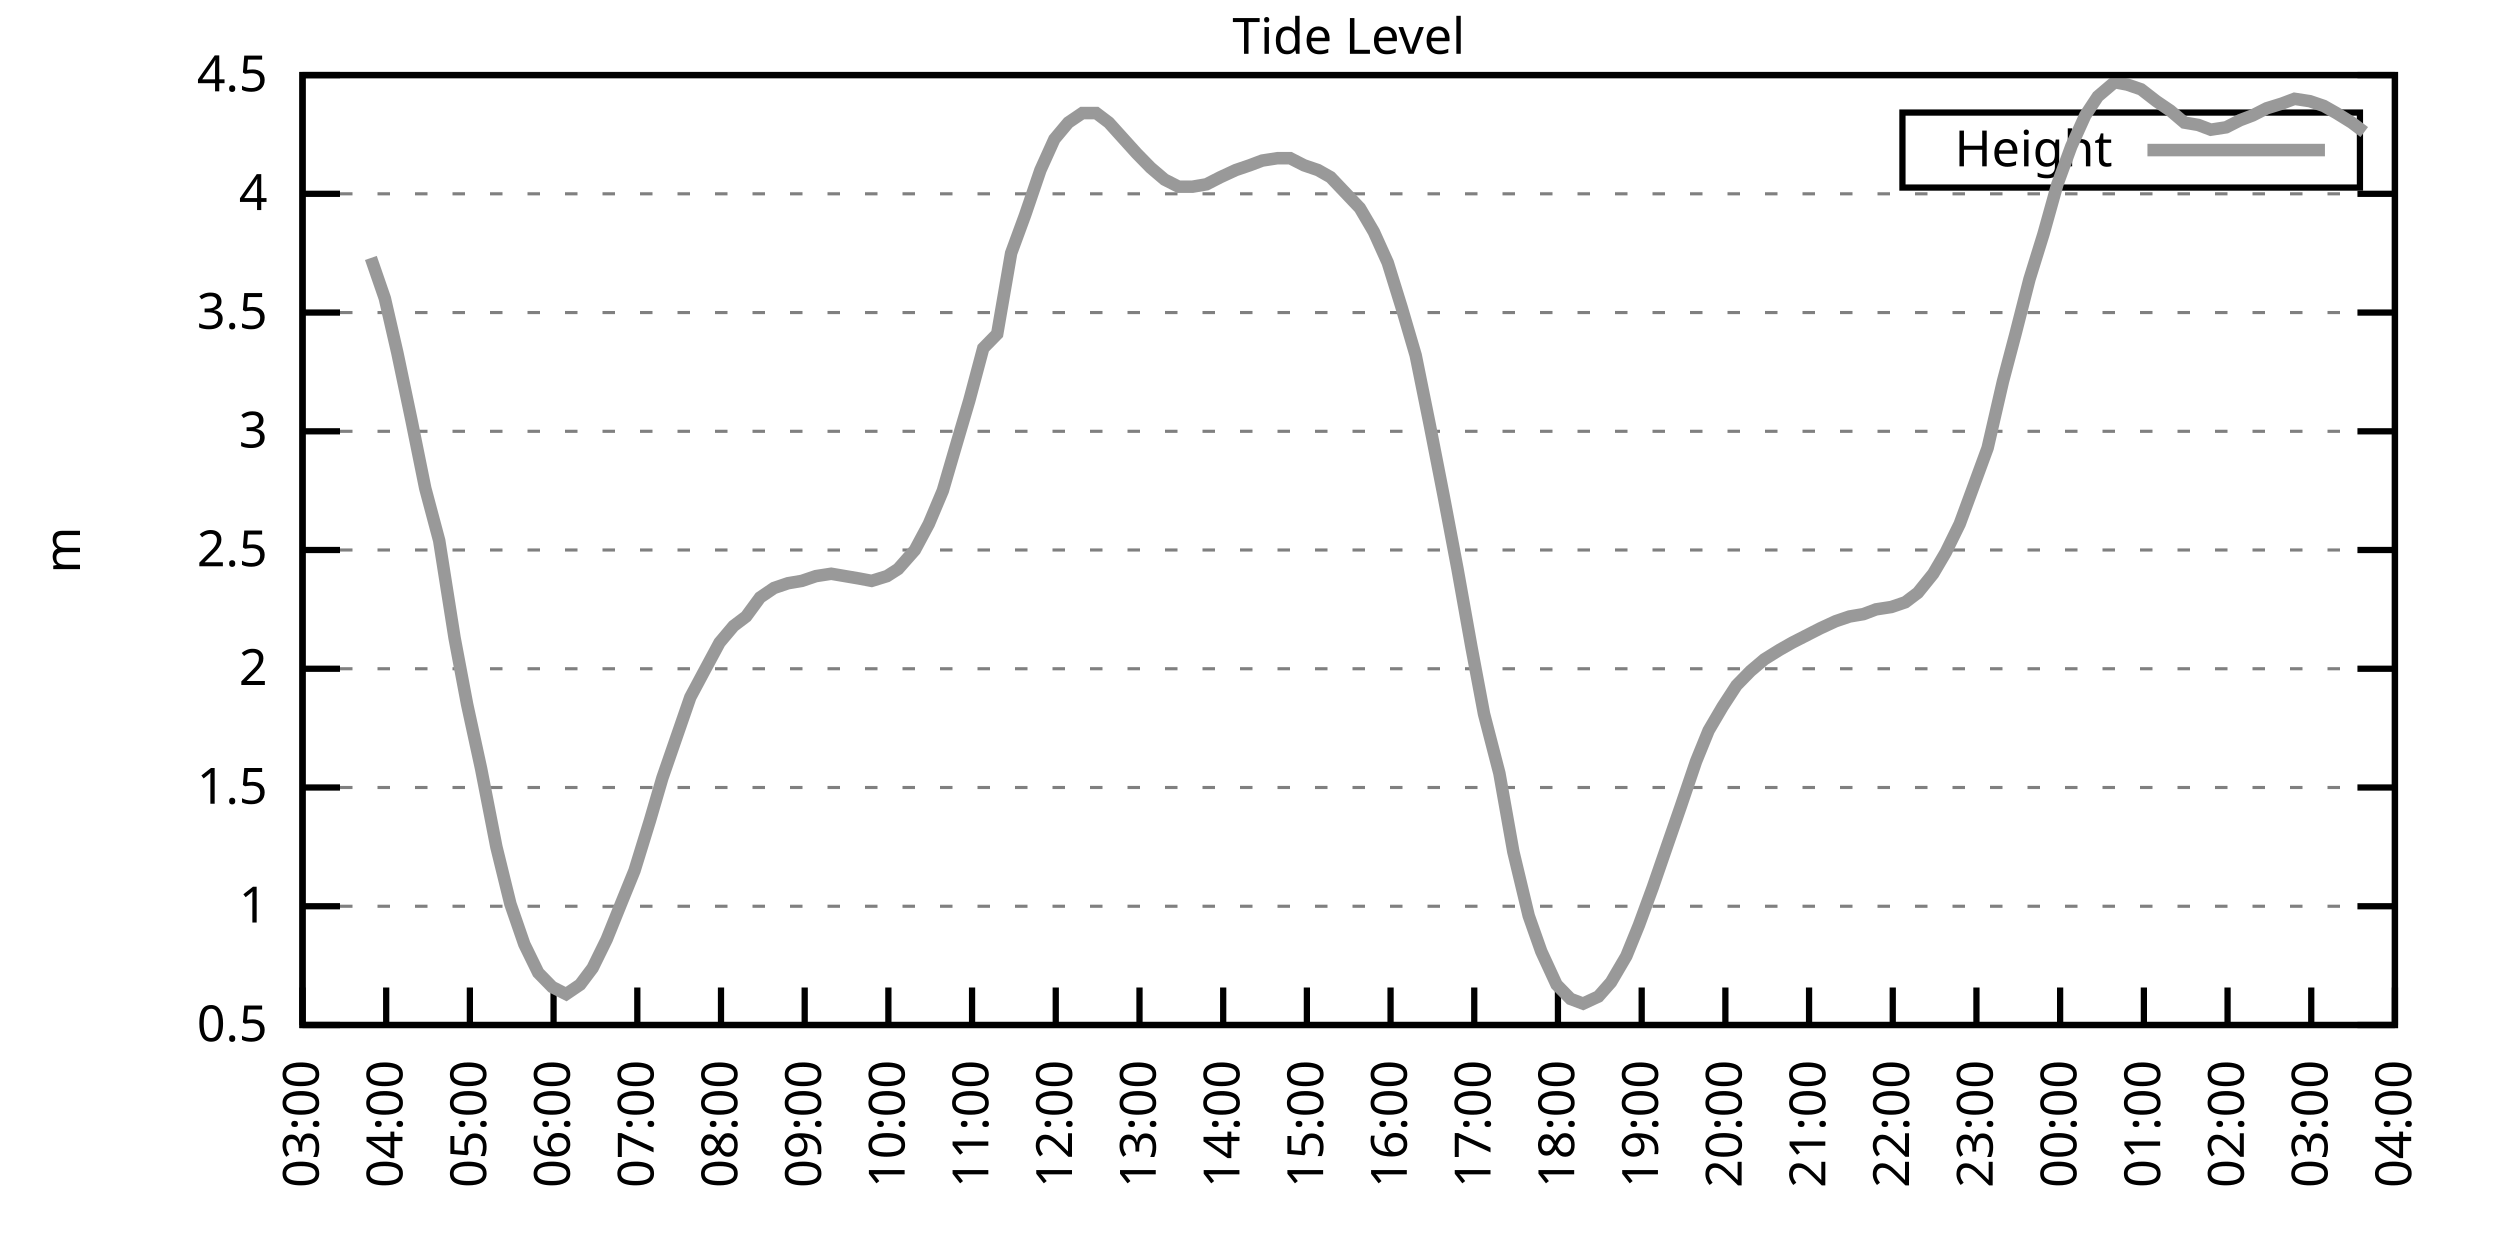
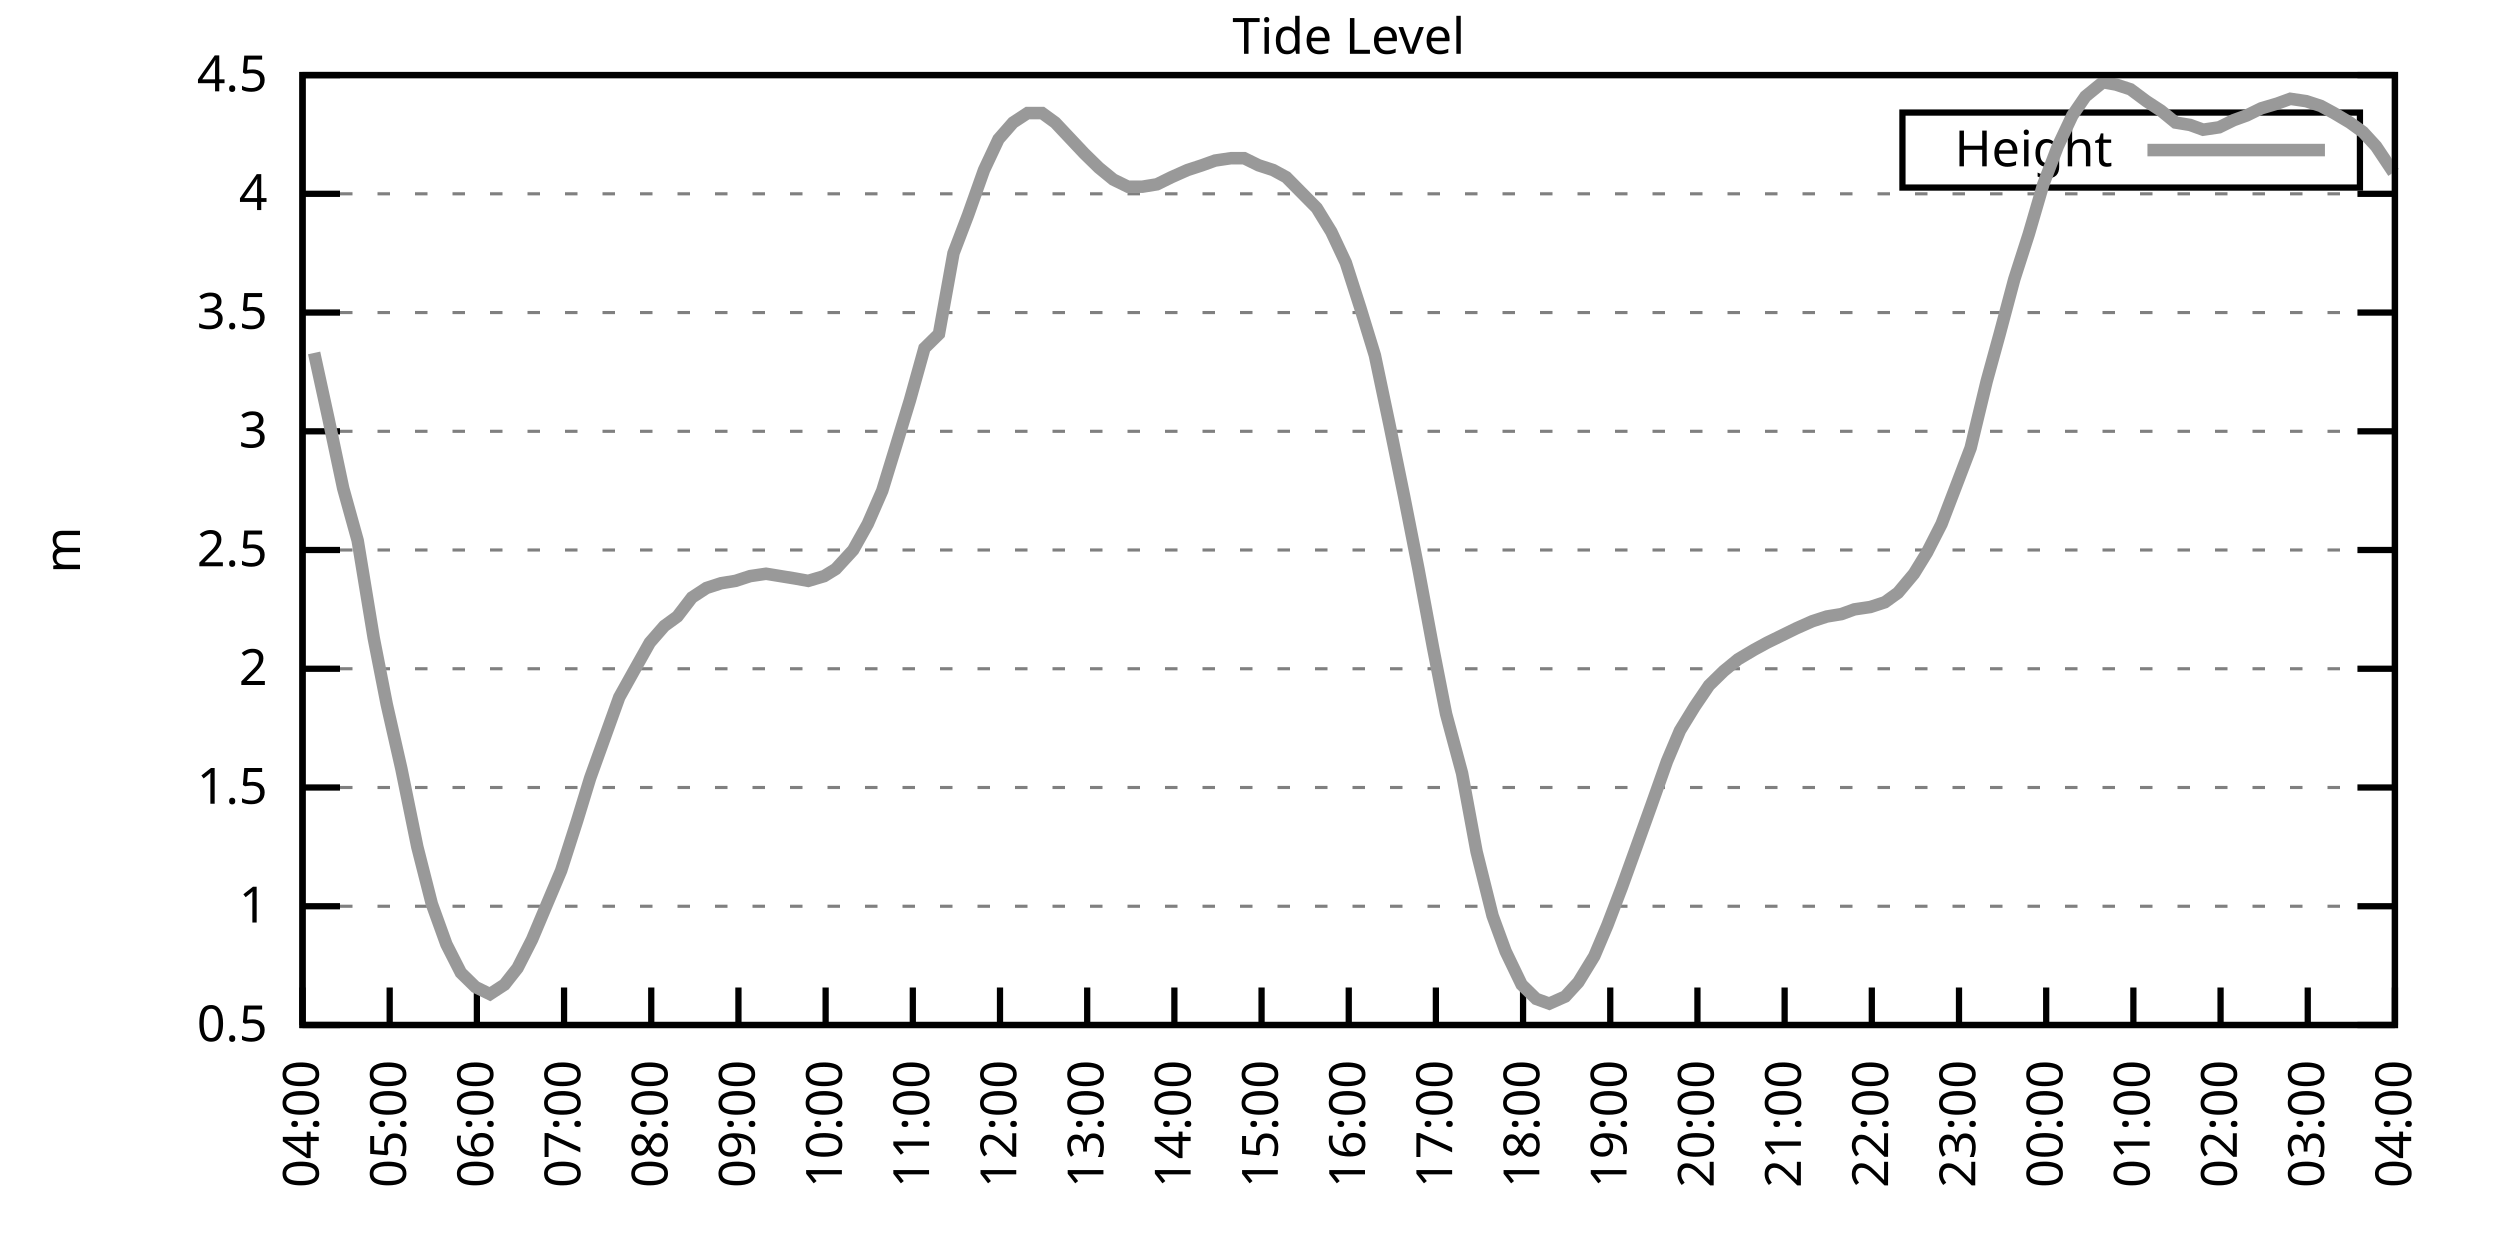
<svg xmlns="http://www.w3.org/2000/svg" xmlns:xlink="http://www.w3.org/1999/xlink" width="400" height="200" viewBox="0 0 400 200">
  <g id="gnuplot_canvas">
    <rect x="0" y="0" width="400" height="200" fill="none" />
    <defs>
      <circle id="gpDot" r="0.5" stroke-width="0.5" stroke="currentColor" />
      <path id="gpPt0" stroke-width="0.333" stroke="currentColor" d="M-1,0 h2 M0,-1 v2" />
      <path id="gpPt1" stroke-width="0.333" stroke="currentColor" d="M-1,-1 L1,1 M1,-1 L-1,1" />
      <path id="gpPt2" stroke-width="0.333" stroke="currentColor" d="M-1,0 L1,0 M0,-1 L0,1 M-1,-1 L1,1 M-1,1 L1,-1" />
      <rect id="gpPt3" stroke-width="0.333" stroke="currentColor" x="-1" y="-1" width="2" height="2" />
      <rect id="gpPt4" stroke-width="0.333" stroke="currentColor" fill="currentColor" x="-1" y="-1" width="2" height="2" />
      <circle id="gpPt5" stroke-width="0.333" stroke="currentColor" cx="0" cy="0" r="1" />
      <use xlink:href="#gpPt5" id="gpPt6" fill="currentColor" stroke="none" />
      <path id="gpPt7" stroke-width="0.333" stroke="currentColor" d="M0,-1.33 L-1.33,0.67 L1.33,0.67 z" />
      <use xlink:href="#gpPt7" id="gpPt8" fill="currentColor" stroke="none" />
      <use xlink:href="#gpPt7" id="gpPt9" stroke="currentColor" transform="rotate(180)" />
      <use xlink:href="#gpPt9" id="gpPt10" fill="currentColor" stroke="none" />
      <use xlink:href="#gpPt3" id="gpPt11" stroke="currentColor" transform="rotate(45)" />
      <use xlink:href="#gpPt11" id="gpPt12" fill="currentColor" stroke="none" />
      <path id="gpPt13" stroke-width="0.333" stroke="currentColor" d="M0,1.330 L1.265,0.411 L0.782,-1.067 L-0.782,-1.076 L-1.265,0.411 z" />
      <use xlink:href="#gpPt13" id="gpPt14" fill="currentColor" stroke="none" />
      <filter id="textbox" filterUnits="objectBoundingBox" x="0" y="0" height="1" width="1">
        <feFlood flood-color="white" flood-opacity="1" result="bgnd" />
        <feComposite in="SourceGraphic" in2="bgnd" operator="atop" />
      </filter>
      <filter id="greybox" filterUnits="objectBoundingBox" x="0" y="0" height="1" width="1">
        <feFlood flood-color="lightgrey" flood-opacity="1" result="grey" />
        <feComposite in="SourceGraphic" in2="grey" operator="atop" />
      </filter>
    </defs>
    <g fill="none" color="white" stroke="currentColor" stroke-width="1.00" stroke-linecap="butt" stroke-linejoin="miter">
</g>
    <g fill="none" color="black" stroke="currentColor" stroke-width="1.00" stroke-linecap="butt" stroke-linejoin="miter">
      <g stroke="none" shape-rendering="crispEdges">
        <polygon fill="rgb(255, 255, 255)" points="48.40,164.00 383.18,164.00 383.18,12.02 48.40,12.02 " />
      </g>
    </g>
    <g fill="none" color="black" stroke="currentColor" stroke-width="1.00" stroke-linecap="butt" stroke-linejoin="miter">
</g>
    <g fill="none" color="black" stroke="black" stroke-width="0.50" stroke-linecap="butt" stroke-linejoin="miter">
</g>
    <g fill="none" color="gray" stroke="currentColor" stroke-width="0.50" stroke-linecap="butt" stroke-linejoin="miter">
      <path stroke="gray" stroke-dasharray="2,4" class="gridline" d="M48.40,164.00 L383.19,164.00  " />
    </g>
    <g fill="none" color="gray" stroke="gray" stroke-width="1.00" stroke-linecap="butt" stroke-linejoin="miter">
</g>
    <g fill="none" color="black" stroke="currentColor" stroke-width="1.00" stroke-linecap="butt" stroke-linejoin="miter">
      <path stroke="black" d="M48.40,164.00 L54.40,164.00 M383.19,164.00 L377.19,164.00  " />
      <g transform="translate(42.80,166.60)" stroke="none" fill="black" font-family="Sans" font-size="8.00" text-anchor="end">
        <text>
          <tspan font-family="Sans"> 0.5</tspan>
        </text>
      </g>
    </g>
    <g fill="none" color="black" stroke="currentColor" stroke-width="1.00" stroke-linecap="butt" stroke-linejoin="miter">
</g>
    <g fill="none" color="black" stroke="black" stroke-width="0.50" stroke-linecap="butt" stroke-linejoin="miter">
</g>
    <g fill="none" color="gray" stroke="currentColor" stroke-width="0.50" stroke-linecap="butt" stroke-linejoin="miter">
      <path stroke="gray" stroke-dasharray="2,4" class="gridline" d="M48.40,145.00 L383.19,145.00  " />
    </g>
    <g fill="none" color="gray" stroke="gray" stroke-width="1.00" stroke-linecap="butt" stroke-linejoin="miter">
</g>
    <g fill="none" color="black" stroke="currentColor" stroke-width="1.00" stroke-linecap="butt" stroke-linejoin="miter">
      <path stroke="black" d="M48.40,145.00 L54.40,145.00 M383.19,145.00 L377.19,145.00  " />
      <g transform="translate(42.80,147.60)" stroke="none" fill="black" font-family="Sans" font-size="8.00" text-anchor="end">
        <text>
          <tspan font-family="Sans"> 1</tspan>
        </text>
      </g>
    </g>
    <g fill="none" color="black" stroke="currentColor" stroke-width="1.00" stroke-linecap="butt" stroke-linejoin="miter">
</g>
    <g fill="none" color="black" stroke="black" stroke-width="0.50" stroke-linecap="butt" stroke-linejoin="miter">
</g>
    <g fill="none" color="gray" stroke="currentColor" stroke-width="0.50" stroke-linecap="butt" stroke-linejoin="miter">
      <path stroke="gray" stroke-dasharray="2,4" class="gridline" d="M48.40,126.00 L383.19,126.00  " />
    </g>
    <g fill="none" color="gray" stroke="gray" stroke-width="1.00" stroke-linecap="butt" stroke-linejoin="miter">
</g>
    <g fill="none" color="black" stroke="currentColor" stroke-width="1.00" stroke-linecap="butt" stroke-linejoin="miter">
      <path stroke="black" d="M48.40,126.00 L54.40,126.00 M383.19,126.00 L377.19,126.00  " />
      <g transform="translate(42.80,128.60)" stroke="none" fill="black" font-family="Sans" font-size="8.00" text-anchor="end">
        <text>
          <tspan font-family="Sans"> 1.5</tspan>
        </text>
      </g>
    </g>
    <g fill="none" color="black" stroke="currentColor" stroke-width="1.00" stroke-linecap="butt" stroke-linejoin="miter">
</g>
    <g fill="none" color="black" stroke="black" stroke-width="0.50" stroke-linecap="butt" stroke-linejoin="miter">
</g>
    <g fill="none" color="gray" stroke="currentColor" stroke-width="0.50" stroke-linecap="butt" stroke-linejoin="miter">
      <path stroke="gray" stroke-dasharray="2,4" class="gridline" d="M48.40,107.00 L383.19,107.00  " />
    </g>
    <g fill="none" color="gray" stroke="gray" stroke-width="1.00" stroke-linecap="butt" stroke-linejoin="miter">
</g>
    <g fill="none" color="black" stroke="currentColor" stroke-width="1.00" stroke-linecap="butt" stroke-linejoin="miter">
      <path stroke="black" d="M48.40,107.00 L54.40,107.00 M383.19,107.00 L377.19,107.00  " />
      <g transform="translate(42.80,109.60)" stroke="none" fill="black" font-family="Sans" font-size="8.00" text-anchor="end">
        <text>
          <tspan font-family="Sans"> 2</tspan>
        </text>
      </g>
    </g>
    <g fill="none" color="black" stroke="currentColor" stroke-width="1.00" stroke-linecap="butt" stroke-linejoin="miter">
</g>
    <g fill="none" color="black" stroke="black" stroke-width="0.50" stroke-linecap="butt" stroke-linejoin="miter">
</g>
    <g fill="none" color="gray" stroke="currentColor" stroke-width="0.50" stroke-linecap="butt" stroke-linejoin="miter">
      <path stroke="gray" stroke-dasharray="2,4" class="gridline" d="M48.40,88.00 L383.19,88.00  " />
    </g>
    <g fill="none" color="gray" stroke="gray" stroke-width="1.00" stroke-linecap="butt" stroke-linejoin="miter">
</g>
    <g fill="none" color="black" stroke="currentColor" stroke-width="1.00" stroke-linecap="butt" stroke-linejoin="miter">
      <path stroke="black" d="M48.40,88.00 L54.40,88.00 M383.19,88.00 L377.19,88.00  " />
      <g transform="translate(42.80,90.60)" stroke="none" fill="black" font-family="Sans" font-size="8.00" text-anchor="end">
        <text>
          <tspan font-family="Sans"> 2.5</tspan>
        </text>
      </g>
    </g>
    <g fill="none" color="black" stroke="currentColor" stroke-width="1.00" stroke-linecap="butt" stroke-linejoin="miter">
</g>
    <g fill="none" color="black" stroke="black" stroke-width="0.50" stroke-linecap="butt" stroke-linejoin="miter">
</g>
    <g fill="none" color="gray" stroke="currentColor" stroke-width="0.50" stroke-linecap="butt" stroke-linejoin="miter">
      <path stroke="gray" stroke-dasharray="2,4" class="gridline" d="M48.40,69.01 L383.19,69.01  " />
    </g>
    <g fill="none" color="gray" stroke="gray" stroke-width="1.00" stroke-linecap="butt" stroke-linejoin="miter">
</g>
    <g fill="none" color="black" stroke="currentColor" stroke-width="1.00" stroke-linecap="butt" stroke-linejoin="miter">
      <path stroke="black" d="M48.40,69.01 L54.40,69.01 M383.19,69.01 L377.19,69.01  " />
      <g transform="translate(42.80,71.61)" stroke="none" fill="black" font-family="Sans" font-size="8.00" text-anchor="end">
        <text>
          <tspan font-family="Sans"> 3</tspan>
        </text>
      </g>
    </g>
    <g fill="none" color="black" stroke="currentColor" stroke-width="1.00" stroke-linecap="butt" stroke-linejoin="miter">
</g>
    <g fill="none" color="black" stroke="black" stroke-width="0.50" stroke-linecap="butt" stroke-linejoin="miter">
</g>
    <g fill="none" color="gray" stroke="currentColor" stroke-width="0.50" stroke-linecap="butt" stroke-linejoin="miter">
      <path stroke="gray" stroke-dasharray="2,4" class="gridline" d="M48.40,50.01 L383.19,50.01  " />
    </g>
    <g fill="none" color="gray" stroke="gray" stroke-width="1.00" stroke-linecap="butt" stroke-linejoin="miter">
</g>
    <g fill="none" color="black" stroke="currentColor" stroke-width="1.00" stroke-linecap="butt" stroke-linejoin="miter">
      <path stroke="black" d="M48.40,50.01 L54.40,50.01 M383.19,50.01 L377.19,50.01  " />
      <g transform="translate(42.80,52.61)" stroke="none" fill="black" font-family="Sans" font-size="8.00" text-anchor="end">
        <text>
          <tspan font-family="Sans"> 3.5</tspan>
        </text>
      </g>
    </g>
    <g fill="none" color="black" stroke="currentColor" stroke-width="1.00" stroke-linecap="butt" stroke-linejoin="miter">
</g>
    <g fill="none" color="black" stroke="black" stroke-width="0.50" stroke-linecap="butt" stroke-linejoin="miter">
</g>
    <g fill="none" color="gray" stroke="currentColor" stroke-width="0.50" stroke-linecap="butt" stroke-linejoin="miter">
      <path stroke="gray" stroke-dasharray="2,4" class="gridline" d="M48.40,31.01 L383.19,31.01  " />
    </g>
    <g fill="none" color="gray" stroke="gray" stroke-width="1.00" stroke-linecap="butt" stroke-linejoin="miter">
</g>
    <g fill="none" color="black" stroke="currentColor" stroke-width="1.00" stroke-linecap="butt" stroke-linejoin="miter">
      <path stroke="black" d="M48.40,31.01 L54.40,31.01 M383.19,31.01 L377.19,31.01  " />
      <g transform="translate(42.80,33.61)" stroke="none" fill="black" font-family="Sans" font-size="8.00" text-anchor="end">
        <text>
          <tspan font-family="Sans"> 4</tspan>
        </text>
      </g>
    </g>
    <g fill="none" color="black" stroke="currentColor" stroke-width="1.00" stroke-linecap="butt" stroke-linejoin="miter">
</g>
    <g fill="none" color="black" stroke="black" stroke-width="0.50" stroke-linecap="butt" stroke-linejoin="miter">
</g>
    <g fill="none" color="gray" stroke="currentColor" stroke-width="0.50" stroke-linecap="butt" stroke-linejoin="miter">
      <path stroke="gray" stroke-dasharray="2,4" class="gridline" d="M48.40,12.01 L383.19,12.01  " />
    </g>
    <g fill="none" color="gray" stroke="gray" stroke-width="1.00" stroke-linecap="butt" stroke-linejoin="miter">
</g>
    <g fill="none" color="black" stroke="currentColor" stroke-width="1.00" stroke-linecap="butt" stroke-linejoin="miter">
      <path stroke="black" d="M48.40,12.01 L54.40,12.01 M383.19,12.01 L377.19,12.01  " />
      <g transform="translate(42.80,14.61)" stroke="none" fill="black" font-family="Sans" font-size="8.00" text-anchor="end">
        <text>
          <tspan font-family="Sans"> 4.5</tspan>
        </text>
      </g>
    </g>
    <g fill="none" color="black" stroke="currentColor" stroke-width="1.00" stroke-linecap="butt" stroke-linejoin="miter">
      <path stroke="black" d="M48.40,164.00 L48.40,158.00  " />
      <g transform="translate(51.00,169.60) rotate(270.00)" stroke="none" fill="black" font-family="Sans" font-size="8.00" text-anchor="end">
        <text>
-           <tspan font-family="Sans">03:00</tspan>
-         </text>
-       </g>
-     </g>
-     <g fill="none" color="black" stroke="currentColor" stroke-width="1.00" stroke-linecap="butt" stroke-linejoin="miter">
-       <path stroke="black" d="M61.79,164.00 L61.79,158.00  " />
-       <g transform="translate(64.39,169.60) rotate(270.00)" stroke="none" fill="black" font-family="Sans" font-size="8.00" text-anchor="end">
-         <text>
          <tspan font-family="Sans">04:00</tspan>
        </text>
      </g>
    </g>
    <g fill="none" color="black" stroke="currentColor" stroke-width="1.00" stroke-linecap="butt" stroke-linejoin="miter">
-       <path stroke="black" d="M75.18,164.00 L75.18,158.00  " />
-       <g transform="translate(77.78,169.60) rotate(270.00)" stroke="none" fill="black" font-family="Sans" font-size="8.00" text-anchor="end">
+       <path stroke="black" d="M62.35,164.00 L62.35,158.00  " />
+       <g transform="translate(64.95,169.60) rotate(270.00)" stroke="none" fill="black" font-family="Sans" font-size="8.00" text-anchor="end">
        <text>
          <tspan font-family="Sans">05:00</tspan>
        </text>
      </g>
    </g>
    <g fill="none" color="black" stroke="currentColor" stroke-width="1.00" stroke-linecap="butt" stroke-linejoin="miter">
-       <path stroke="black" d="M88.57,164.00 L88.57,158.00  " />
-       <g transform="translate(91.17,169.60) rotate(270.00)" stroke="none" fill="black" font-family="Sans" font-size="8.00" text-anchor="end">
+       <path stroke="black" d="M76.30,164.00 L76.30,158.00  " />
+       <g transform="translate(78.90,169.60) rotate(270.00)" stroke="none" fill="black" font-family="Sans" font-size="8.00" text-anchor="end">
        <text>
          <tspan font-family="Sans">06:00</tspan>
        </text>
      </g>
    </g>
    <g fill="none" color="black" stroke="currentColor" stroke-width="1.00" stroke-linecap="butt" stroke-linejoin="miter">
-       <path stroke="black" d="M101.97,164.00 L101.97,158.00  " />
-       <g transform="translate(104.57,169.60) rotate(270.00)" stroke="none" fill="black" font-family="Sans" font-size="8.00" text-anchor="end">
+       <path stroke="black" d="M90.25,164.00 L90.25,158.00  " />
+       <g transform="translate(92.85,169.60) rotate(270.00)" stroke="none" fill="black" font-family="Sans" font-size="8.00" text-anchor="end">
        <text>
          <tspan font-family="Sans">07:00</tspan>
        </text>
      </g>
    </g>
    <g fill="none" color="black" stroke="currentColor" stroke-width="1.00" stroke-linecap="butt" stroke-linejoin="miter">
-       <path stroke="black" d="M115.36,164.00 L115.36,158.00  " />
-       <g transform="translate(117.96,169.60) rotate(270.00)" stroke="none" fill="black" font-family="Sans" font-size="8.00" text-anchor="end">
+       <path stroke="black" d="M104.20,164.00 L104.20,158.00  " />
+       <g transform="translate(106.80,169.60) rotate(270.00)" stroke="none" fill="black" font-family="Sans" font-size="8.00" text-anchor="end">
        <text>
          <tspan font-family="Sans">08:00</tspan>
        </text>
      </g>
    </g>
    <g fill="none" color="black" stroke="currentColor" stroke-width="1.00" stroke-linecap="butt" stroke-linejoin="miter">
-       <path stroke="black" d="M128.75,164.00 L128.75,158.00  " />
-       <g transform="translate(131.35,169.60) rotate(270.00)" stroke="none" fill="black" font-family="Sans" font-size="8.00" text-anchor="end">
+       <path stroke="black" d="M118.15,164.00 L118.15,158.00  " />
+       <g transform="translate(120.75,169.60) rotate(270.00)" stroke="none" fill="black" font-family="Sans" font-size="8.00" text-anchor="end">
        <text>
          <tspan font-family="Sans">09:00</tspan>
        </text>
      </g>
    </g>
    <g fill="none" color="black" stroke="currentColor" stroke-width="1.00" stroke-linecap="butt" stroke-linejoin="miter">
-       <path stroke="black" d="M142.14,164.00 L142.14,158.00  " />
-       <g transform="translate(144.74,169.60) rotate(270.00)" stroke="none" fill="black" font-family="Sans" font-size="8.00" text-anchor="end">
+       <path stroke="black" d="M132.10,164.00 L132.10,158.00  " />
+       <g transform="translate(134.70,169.60) rotate(270.00)" stroke="none" fill="black" font-family="Sans" font-size="8.00" text-anchor="end">
        <text>
          <tspan font-family="Sans">10:00</tspan>
        </text>
      </g>
    </g>
    <g fill="none" color="black" stroke="currentColor" stroke-width="1.00" stroke-linecap="butt" stroke-linejoin="miter">
-       <path stroke="black" d="M155.53,164.00 L155.53,158.00  " />
-       <g transform="translate(158.13,169.60) rotate(270.00)" stroke="none" fill="black" font-family="Sans" font-size="8.00" text-anchor="end">
+       <path stroke="black" d="M146.05,164.00 L146.05,158.00  " />
+       <g transform="translate(148.65,169.60) rotate(270.00)" stroke="none" fill="black" font-family="Sans" font-size="8.00" text-anchor="end">
        <text>
          <tspan font-family="Sans">11:00</tspan>
        </text>
      </g>
    </g>
    <g fill="none" color="black" stroke="currentColor" stroke-width="1.00" stroke-linecap="butt" stroke-linejoin="miter">
-       <path stroke="black" d="M168.92,164.00 L168.92,158.00  " />
-       <g transform="translate(171.52,169.60) rotate(270.00)" stroke="none" fill="black" font-family="Sans" font-size="8.00" text-anchor="end">
+       <path stroke="black" d="M160.00,164.00 L160.00,158.00  " />
+       <g transform="translate(162.60,169.60) rotate(270.00)" stroke="none" fill="black" font-family="Sans" font-size="8.00" text-anchor="end">
        <text>
          <tspan font-family="Sans">12:00</tspan>
        </text>
      </g>
    </g>
    <g fill="none" color="black" stroke="currentColor" stroke-width="1.00" stroke-linecap="butt" stroke-linejoin="miter">
-       <path stroke="black" d="M182.32,164.00 L182.32,158.00  " />
-       <g transform="translate(184.92,169.60) rotate(270.00)" stroke="none" fill="black" font-family="Sans" font-size="8.00" text-anchor="end">
+       <path stroke="black" d="M173.95,164.00 L173.95,158.00  " />
+       <g transform="translate(176.55,169.60) rotate(270.00)" stroke="none" fill="black" font-family="Sans" font-size="8.00" text-anchor="end">
        <text>
          <tspan font-family="Sans">13:00</tspan>
        </text>
      </g>
    </g>
    <g fill="none" color="black" stroke="currentColor" stroke-width="1.00" stroke-linecap="butt" stroke-linejoin="miter">
-       <path stroke="black" d="M195.71,164.00 L195.71,158.00  " />
-       <g transform="translate(198.31,169.60) rotate(270.00)" stroke="none" fill="black" font-family="Sans" font-size="8.00" text-anchor="end">
+       <path stroke="black" d="M187.90,164.00 L187.90,158.00  " />
+       <g transform="translate(190.50,169.60) rotate(270.00)" stroke="none" fill="black" font-family="Sans" font-size="8.00" text-anchor="end">
        <text>
          <tspan font-family="Sans">14:00</tspan>
        </text>
      </g>
    </g>
    <g fill="none" color="black" stroke="currentColor" stroke-width="1.00" stroke-linecap="butt" stroke-linejoin="miter">
-       <path stroke="black" d="M209.10,164.00 L209.10,158.00  " />
-       <g transform="translate(211.70,169.60) rotate(270.00)" stroke="none" fill="black" font-family="Sans" font-size="8.00" text-anchor="end">
+       <path stroke="black" d="M201.85,164.00 L201.85,158.00  " />
+       <g transform="translate(204.45,169.60) rotate(270.00)" stroke="none" fill="black" font-family="Sans" font-size="8.00" text-anchor="end">
        <text>
          <tspan font-family="Sans">15:00</tspan>
        </text>
      </g>
    </g>
    <g fill="none" color="black" stroke="currentColor" stroke-width="1.00" stroke-linecap="butt" stroke-linejoin="miter">
-       <path stroke="black" d="M222.49,164.00 L222.49,158.00  " />
-       <g transform="translate(225.09,169.60) rotate(270.00)" stroke="none" fill="black" font-family="Sans" font-size="8.00" text-anchor="end">
+       <path stroke="black" d="M215.80,164.00 L215.80,158.00  " />
+       <g transform="translate(218.40,169.60) rotate(270.00)" stroke="none" fill="black" font-family="Sans" font-size="8.00" text-anchor="end">
        <text>
          <tspan font-family="Sans">16:00</tspan>
        </text>
      </g>
    </g>
    <g fill="none" color="black" stroke="currentColor" stroke-width="1.00" stroke-linecap="butt" stroke-linejoin="miter">
-       <path stroke="black" d="M235.88,164.00 L235.88,158.00  " />
-       <g transform="translate(238.48,169.60) rotate(270.00)" stroke="none" fill="black" font-family="Sans" font-size="8.00" text-anchor="end">
+       <path stroke="black" d="M229.74,164.00 L229.74,158.00  " />
+       <g transform="translate(232.34,169.60) rotate(270.00)" stroke="none" fill="black" font-family="Sans" font-size="8.00" text-anchor="end">
        <text>
          <tspan font-family="Sans">17:00</tspan>
        </text>
      </g>
    </g>
    <g fill="none" color="black" stroke="currentColor" stroke-width="1.00" stroke-linecap="butt" stroke-linejoin="miter">
-       <path stroke="black" d="M249.27,164.00 L249.27,158.00  " />
-       <g transform="translate(251.87,169.60) rotate(270.00)" stroke="none" fill="black" font-family="Sans" font-size="8.00" text-anchor="end">
+       <path stroke="black" d="M243.69,164.00 L243.69,158.00  " />
+       <g transform="translate(246.29,169.60) rotate(270.00)" stroke="none" fill="black" font-family="Sans" font-size="8.00" text-anchor="end">
        <text>
          <tspan font-family="Sans">18:00</tspan>
        </text>
      </g>
    </g>
    <g fill="none" color="black" stroke="currentColor" stroke-width="1.00" stroke-linecap="butt" stroke-linejoin="miter">
-       <path stroke="black" d="M262.67,164.00 L262.67,158.00  " />
-       <g transform="translate(265.27,169.60) rotate(270.00)" stroke="none" fill="black" font-family="Sans" font-size="8.00" text-anchor="end">
+       <path stroke="black" d="M257.64,164.00 L257.64,158.00  " />
+       <g transform="translate(260.24,169.60) rotate(270.00)" stroke="none" fill="black" font-family="Sans" font-size="8.00" text-anchor="end">
        <text>
          <tspan font-family="Sans">19:00</tspan>
        </text>
      </g>
    </g>
    <g fill="none" color="black" stroke="currentColor" stroke-width="1.00" stroke-linecap="butt" stroke-linejoin="miter">
-       <path stroke="black" d="M276.06,164.00 L276.06,158.00  " />
-       <g transform="translate(278.66,169.60) rotate(270.00)" stroke="none" fill="black" font-family="Sans" font-size="8.00" text-anchor="end">
+       <path stroke="black" d="M271.59,164.00 L271.59,158.00  " />
+       <g transform="translate(274.19,169.60) rotate(270.00)" stroke="none" fill="black" font-family="Sans" font-size="8.00" text-anchor="end">
        <text>
          <tspan font-family="Sans">20:00</tspan>
        </text>
      </g>
    </g>
    <g fill="none" color="black" stroke="currentColor" stroke-width="1.00" stroke-linecap="butt" stroke-linejoin="miter">
-       <path stroke="black" d="M289.45,164.00 L289.45,158.00  " />
-       <g transform="translate(292.05,169.60) rotate(270.00)" stroke="none" fill="black" font-family="Sans" font-size="8.00" text-anchor="end">
+       <path stroke="black" d="M285.54,164.00 L285.54,158.00  " />
+       <g transform="translate(288.14,169.60) rotate(270.00)" stroke="none" fill="black" font-family="Sans" font-size="8.00" text-anchor="end">
        <text>
          <tspan font-family="Sans">21:00</tspan>
        </text>
      </g>
    </g>
    <g fill="none" color="black" stroke="currentColor" stroke-width="1.00" stroke-linecap="butt" stroke-linejoin="miter">
-       <path stroke="black" d="M302.84,164.00 L302.84,158.00  " />
-       <g transform="translate(305.44,169.60) rotate(270.00)" stroke="none" fill="black" font-family="Sans" font-size="8.00" text-anchor="end">
+       <path stroke="black" d="M299.49,164.00 L299.49,158.00  " />
+       <g transform="translate(302.09,169.60) rotate(270.00)" stroke="none" fill="black" font-family="Sans" font-size="8.00" text-anchor="end">
        <text>
          <tspan font-family="Sans">22:00</tspan>
        </text>
      </g>
    </g>
    <g fill="none" color="black" stroke="currentColor" stroke-width="1.00" stroke-linecap="butt" stroke-linejoin="miter">
-       <path stroke="black" d="M316.23,164.00 L316.23,158.00  " />
-       <g transform="translate(318.83,169.60) rotate(270.00)" stroke="none" fill="black" font-family="Sans" font-size="8.00" text-anchor="end">
+       <path stroke="black" d="M313.44,164.00 L313.44,158.00  " />
+       <g transform="translate(316.04,169.60) rotate(270.00)" stroke="none" fill="black" font-family="Sans" font-size="8.00" text-anchor="end">
        <text>
          <tspan font-family="Sans">23:00</tspan>
        </text>
      </g>
    </g>
    <g fill="none" color="black" stroke="currentColor" stroke-width="1.00" stroke-linecap="butt" stroke-linejoin="miter">
-       <path stroke="black" d="M329.62,164.00 L329.62,158.00  " />
-       <g transform="translate(332.22,169.60) rotate(270.00)" stroke="none" fill="black" font-family="Sans" font-size="8.00" text-anchor="end">
+       <path stroke="black" d="M327.39,164.00 L327.39,158.00  " />
+       <g transform="translate(329.99,169.60) rotate(270.00)" stroke="none" fill="black" font-family="Sans" font-size="8.00" text-anchor="end">
        <text>
          <tspan font-family="Sans">00:00</tspan>
        </text>
      </g>
    </g>
    <g fill="none" color="black" stroke="currentColor" stroke-width="1.00" stroke-linecap="butt" stroke-linejoin="miter">
-       <path stroke="black" d="M343.02,164.00 L343.02,158.00  " />
-       <g transform="translate(345.62,169.60) rotate(270.00)" stroke="none" fill="black" font-family="Sans" font-size="8.00" text-anchor="end">
+       <path stroke="black" d="M341.34,164.00 L341.34,158.00  " />
+       <g transform="translate(343.94,169.60) rotate(270.00)" stroke="none" fill="black" font-family="Sans" font-size="8.00" text-anchor="end">
        <text>
          <tspan font-family="Sans">01:00</tspan>
        </text>
      </g>
    </g>
    <g fill="none" color="black" stroke="currentColor" stroke-width="1.00" stroke-linecap="butt" stroke-linejoin="miter">
-       <path stroke="black" d="M356.41,164.00 L356.41,158.00  " />
-       <g transform="translate(359.01,169.60) rotate(270.00)" stroke="none" fill="black" font-family="Sans" font-size="8.00" text-anchor="end">
+       <path stroke="black" d="M355.29,164.00 L355.29,158.00  " />
+       <g transform="translate(357.89,169.60) rotate(270.00)" stroke="none" fill="black" font-family="Sans" font-size="8.00" text-anchor="end">
        <text>
          <tspan font-family="Sans">02:00</tspan>
        </text>
      </g>
    </g>
    <g fill="none" color="black" stroke="currentColor" stroke-width="1.00" stroke-linecap="butt" stroke-linejoin="miter">
-       <path stroke="black" d="M369.80,164.00 L369.80,158.00  " />
-       <g transform="translate(372.40,169.60) rotate(270.00)" stroke="none" fill="black" font-family="Sans" font-size="8.00" text-anchor="end">
+       <path stroke="black" d="M369.24,164.00 L369.24,158.00  " />
+       <g transform="translate(371.84,169.60) rotate(270.00)" stroke="none" fill="black" font-family="Sans" font-size="8.00" text-anchor="end">
        <text>
          <tspan font-family="Sans">03:00</tspan>
        </text>
      </g>
    </g>
    <g fill="none" color="black" stroke="currentColor" stroke-width="1.00" stroke-linecap="butt" stroke-linejoin="miter">
      <path stroke="black" d="M383.19,164.00 L383.19,158.00  " />
      <g transform="translate(385.79,169.60) rotate(270.00)" stroke="none" fill="black" font-family="Sans" font-size="8.00" text-anchor="end">
        <text>
          <tspan font-family="Sans">04:00</tspan>
        </text>
      </g>
    </g>
    <g fill="none" color="black" stroke="currentColor" stroke-width="1.00" stroke-linecap="butt" stroke-linejoin="miter">
</g>
    <g fill="none" color="black" stroke="currentColor" stroke-width="1.00" stroke-linecap="butt" stroke-linejoin="miter">
      <path stroke="black" d="M48.40,12.01 L48.40,164.00 L383.19,164.00 L383.19,12.01 L48.40,12.01 Z  " />
    </g>
    <g fill="none" color="black" stroke="currentColor" stroke-width="1.00" stroke-linecap="butt" stroke-linejoin="miter">
</g>
    <g fill="none" color="black" stroke="currentColor" stroke-width="1.00" stroke-linecap="butt" stroke-linejoin="miter">
      <path stroke="black" d="M304.39,30.01 L304.39,18.01 L377.59,18.01 L377.59,30.01 L304.39,30.01 Z  " />
    </g>
    <g id="Tide_level_plot_1">
      <g fill="none" color="white" stroke="black" stroke-width="2.00" stroke-linecap="butt" stroke-linejoin="miter">
</g>
      <g fill="none" color="black" stroke="currentColor" stroke-width="2.00" stroke-linecap="butt" stroke-linejoin="miter">
        <g transform="translate(337.99,26.61)" stroke="none" fill="black" font-family="Sans" font-size="8.00" text-anchor="end">
          <text>
            <tspan font-family="Sans">Height</tspan>
          </text>
        </g>
      </g>
      <g fill="none" color="black" stroke="currentColor" stroke-width="2.00" stroke-linecap="butt" stroke-linejoin="miter">
-         <path stroke="rgb(153, 153, 153)" d="M343.59,24.01 L371.99,24.01 M59.34,41.27 L61.57,47.73 L63.58,56.47 L65.81,67.11 L68.04,78.13 L70.27,86.49   L72.73,102.06 L74.74,112.70 L76.97,122.96 L79.42,135.50 L81.66,144.62 L83.89,151.08 L86.12,155.64 L88.35,157.92   L90.58,159.06 L92.82,157.54 L94.82,154.88 L97.06,150.32 L99.51,144.24 L101.52,139.30 L103.98,131.32 L105.98,124.48   L110.45,111.56 L112.68,107.38 L115.13,102.82 L117.37,100.16 L119.38,98.64 L121.61,95.60 L123.84,94.08 L126.07,93.32   L128.30,92.94 L130.54,92.18 L132.99,91.80 L135.22,92.18 L137.45,92.56 L139.46,92.94 L141.92,92.18 L143.70,91.04   L146.38,88.00 L148.61,83.83 L150.85,78.51 L152.85,71.67 L155.09,64.07 L157.32,55.71 L159.55,53.43 L161.78,40.51   L164.01,34.43 L166.47,27.21 L168.70,22.27 L170.93,19.61 L173.17,18.09 L175.40,18.09 L177.41,19.61 L181.87,24.55   L184.10,26.83 L186.33,28.73 L188.57,29.87 L190.80,29.87 L193.03,29.49 L195.26,28.35 L197.72,27.21 L199.95,26.45   L201.96,25.69 L204.41,25.31 L206.42,25.31 L208.65,26.45 L210.88,27.21 L212.89,28.35 L217.58,33.29 L219.81,37.09   L222.04,42.03 L224.28,49.25 L226.51,56.85 L228.74,67.87 L230.97,79.27 L233.20,91.04 L235.44,103.58 L237.44,114.22   L239.90,123.72 L242.13,136.26 L244.59,146.52 L246.60,152.22 L249.05,157.54 L251.28,159.82 L253.29,160.58 L255.75,159.44   L257.76,157.16 L260.21,152.98 L262.22,148.04 L264.45,141.96 L266.68,135.50 L268.92,129.04 L271.37,121.82 L273.38,116.88   L275.61,113.08 L277.84,109.66 L280.07,107.38 L282.31,105.48 L284.76,103.96 L286.77,102.82 L289.00,101.68 L291.23,100.54   L293.69,99.40 L295.92,98.64 L298.15,98.26 L300.16,97.50 L302.62,97.12 L304.85,96.36 L306.86,94.84 L309.31,91.80   L311.32,88.38 L313.55,83.83 L315.79,77.75 L318.02,71.67 L320.47,61.03 L322.48,53.43 L324.71,44.69 L326.95,37.47   L329.18,29.49 L331.41,23.41 L333.64,18.47 L335.65,15.43 L338.33,13.15 L340.34,13.53 L342.57,14.29 L345.02,16.19   L347.26,17.71 L349.49,19.61 L351.72,19.99 L353.73,20.75 L356.18,20.37 L358.42,19.23 L360.42,18.47 L362.66,17.33   L365.11,16.57 L367.12,15.81 L369.58,16.19 L371.81,16.95 L373.82,18.09 L376.27,19.61 L378.28,21.13  " />
+         <path stroke="rgb(153, 153, 153)" d="M343.59,24.01 L371.99,24.01 M50.26,56.47 L52.58,67.11 L54.91,78.13 L57.23,86.49 L59.79,102.06 L61.88,112.70   L64.21,122.96 L66.77,135.50 L69.09,144.62 L71.42,151.08 L73.74,155.64 L76.07,157.92 L78.39,159.06 L80.72,157.54   L82.81,154.88 L85.13,150.32 L87.69,144.24 L89.78,139.30 L92.34,131.32 L94.43,124.48 L99.08,111.56 L101.41,107.38   L103.97,102.82 L106.29,100.16 L108.38,98.64 L110.71,95.60 L113.03,94.08 L115.36,93.32 L117.68,92.94 L120.01,92.18   L122.57,91.80 L124.89,92.18 L127.22,92.56 L129.31,92.94 L131.87,92.18 L133.72,91.04 L136.51,88.00 L138.84,83.83   L141.16,78.51 L143.26,71.67 L145.58,64.07 L147.91,55.71 L150.23,53.43 L152.56,40.51 L154.88,34.43 L157.44,27.21   L159.76,22.27 L162.09,19.61 L164.41,18.09 L166.74,18.09 L168.83,19.61 L173.48,24.55 L175.81,26.83 L178.13,28.73   L180.46,29.87 L182.78,29.87 L185.11,29.49 L187.43,28.35 L189.99,27.21 L192.31,26.45 L194.41,25.69 L196.96,25.31   L199.06,25.31 L201.38,26.45 L203.71,27.21 L205.80,28.35 L210.68,33.29 L213.01,37.09 L215.33,42.03 L217.65,49.25   L219.98,56.85 L222.30,67.87 L224.63,79.27 L226.95,91.04 L229.28,103.58 L231.37,114.22 L233.93,123.72 L236.25,136.26   L238.81,146.52 L240.90,152.22 L243.46,157.54 L245.79,159.82 L247.88,160.58 L250.44,159.44 L252.53,157.16 L255.09,152.98   L257.18,148.04 L259.50,141.96 L261.83,135.50 L264.15,129.04 L266.71,121.82 L268.80,116.88 L271.13,113.08 L273.45,109.66   L275.78,107.38 L278.10,105.48 L280.66,103.96 L282.75,102.82 L285.08,101.68 L287.40,100.54 L289.96,99.40 L292.29,98.64   L294.61,98.26 L296.70,97.50 L299.26,97.12 L301.58,96.36 L303.68,94.84 L306.23,91.80 L308.33,88.38 L310.65,83.83   L312.98,77.75 L315.30,71.67 L317.86,61.03 L319.95,53.43 L322.28,44.69 L324.60,37.47 L326.93,29.49 L329.25,23.41   L331.58,18.47 L333.67,15.43 L336.46,13.15 L338.55,13.53 L340.88,14.29 L343.43,16.19 L345.76,17.71 L348.08,19.61   L350.41,19.99 L352.50,20.75 L355.06,20.37 L357.38,19.23 L359.48,18.47 L361.80,17.33 L364.36,16.57 L366.45,15.81   L369.01,16.19 L371.33,16.95 L373.43,18.09 L375.98,19.61 L378.08,21.13 L380.17,23.41 L382.96,27.59  " />
      </g>
    </g>
    <g fill="none" color="black" stroke="currentColor" stroke-width="2.00" stroke-linecap="butt" stroke-linejoin="miter">
</g>
    <g fill="none" color="black" stroke="black" stroke-width="1.00" stroke-linecap="butt" stroke-linejoin="miter">
</g>
    <g fill="none" color="black" stroke="currentColor" stroke-width="1.00" stroke-linecap="butt" stroke-linejoin="miter">
      <path stroke="black" d="M48.40,12.01 L48.40,164.00 L383.19,164.00 L383.19,12.01 L48.40,12.01 Z  " />
      <g transform="translate(12.80,88.01) rotate(270.00)" stroke="none" fill="black" font-family="Sans" font-size="8.00" text-anchor="middle">
        <text>
          <tspan font-family="Sans">m</tspan>
        </text>
      </g>
    </g>
    <g fill="none" color="black" stroke="currentColor" stroke-width="1.00" stroke-linecap="butt" stroke-linejoin="miter">
</g>
    <g fill="none" color="black" stroke="currentColor" stroke-width="1.00" stroke-linecap="butt" stroke-linejoin="miter">
      <g transform="translate(215.79,8.61)" stroke="none" fill="black" font-family="Sans" font-size="8.00" text-anchor="middle">
        <text>
          <tspan font-family="Sans">Tide Level</tspan>
        </text>
      </g>
    </g>
    <g fill="none" color="black" stroke="currentColor" stroke-width="1.00" stroke-linecap="butt" stroke-linejoin="miter">
</g>
  </g>
</svg>
